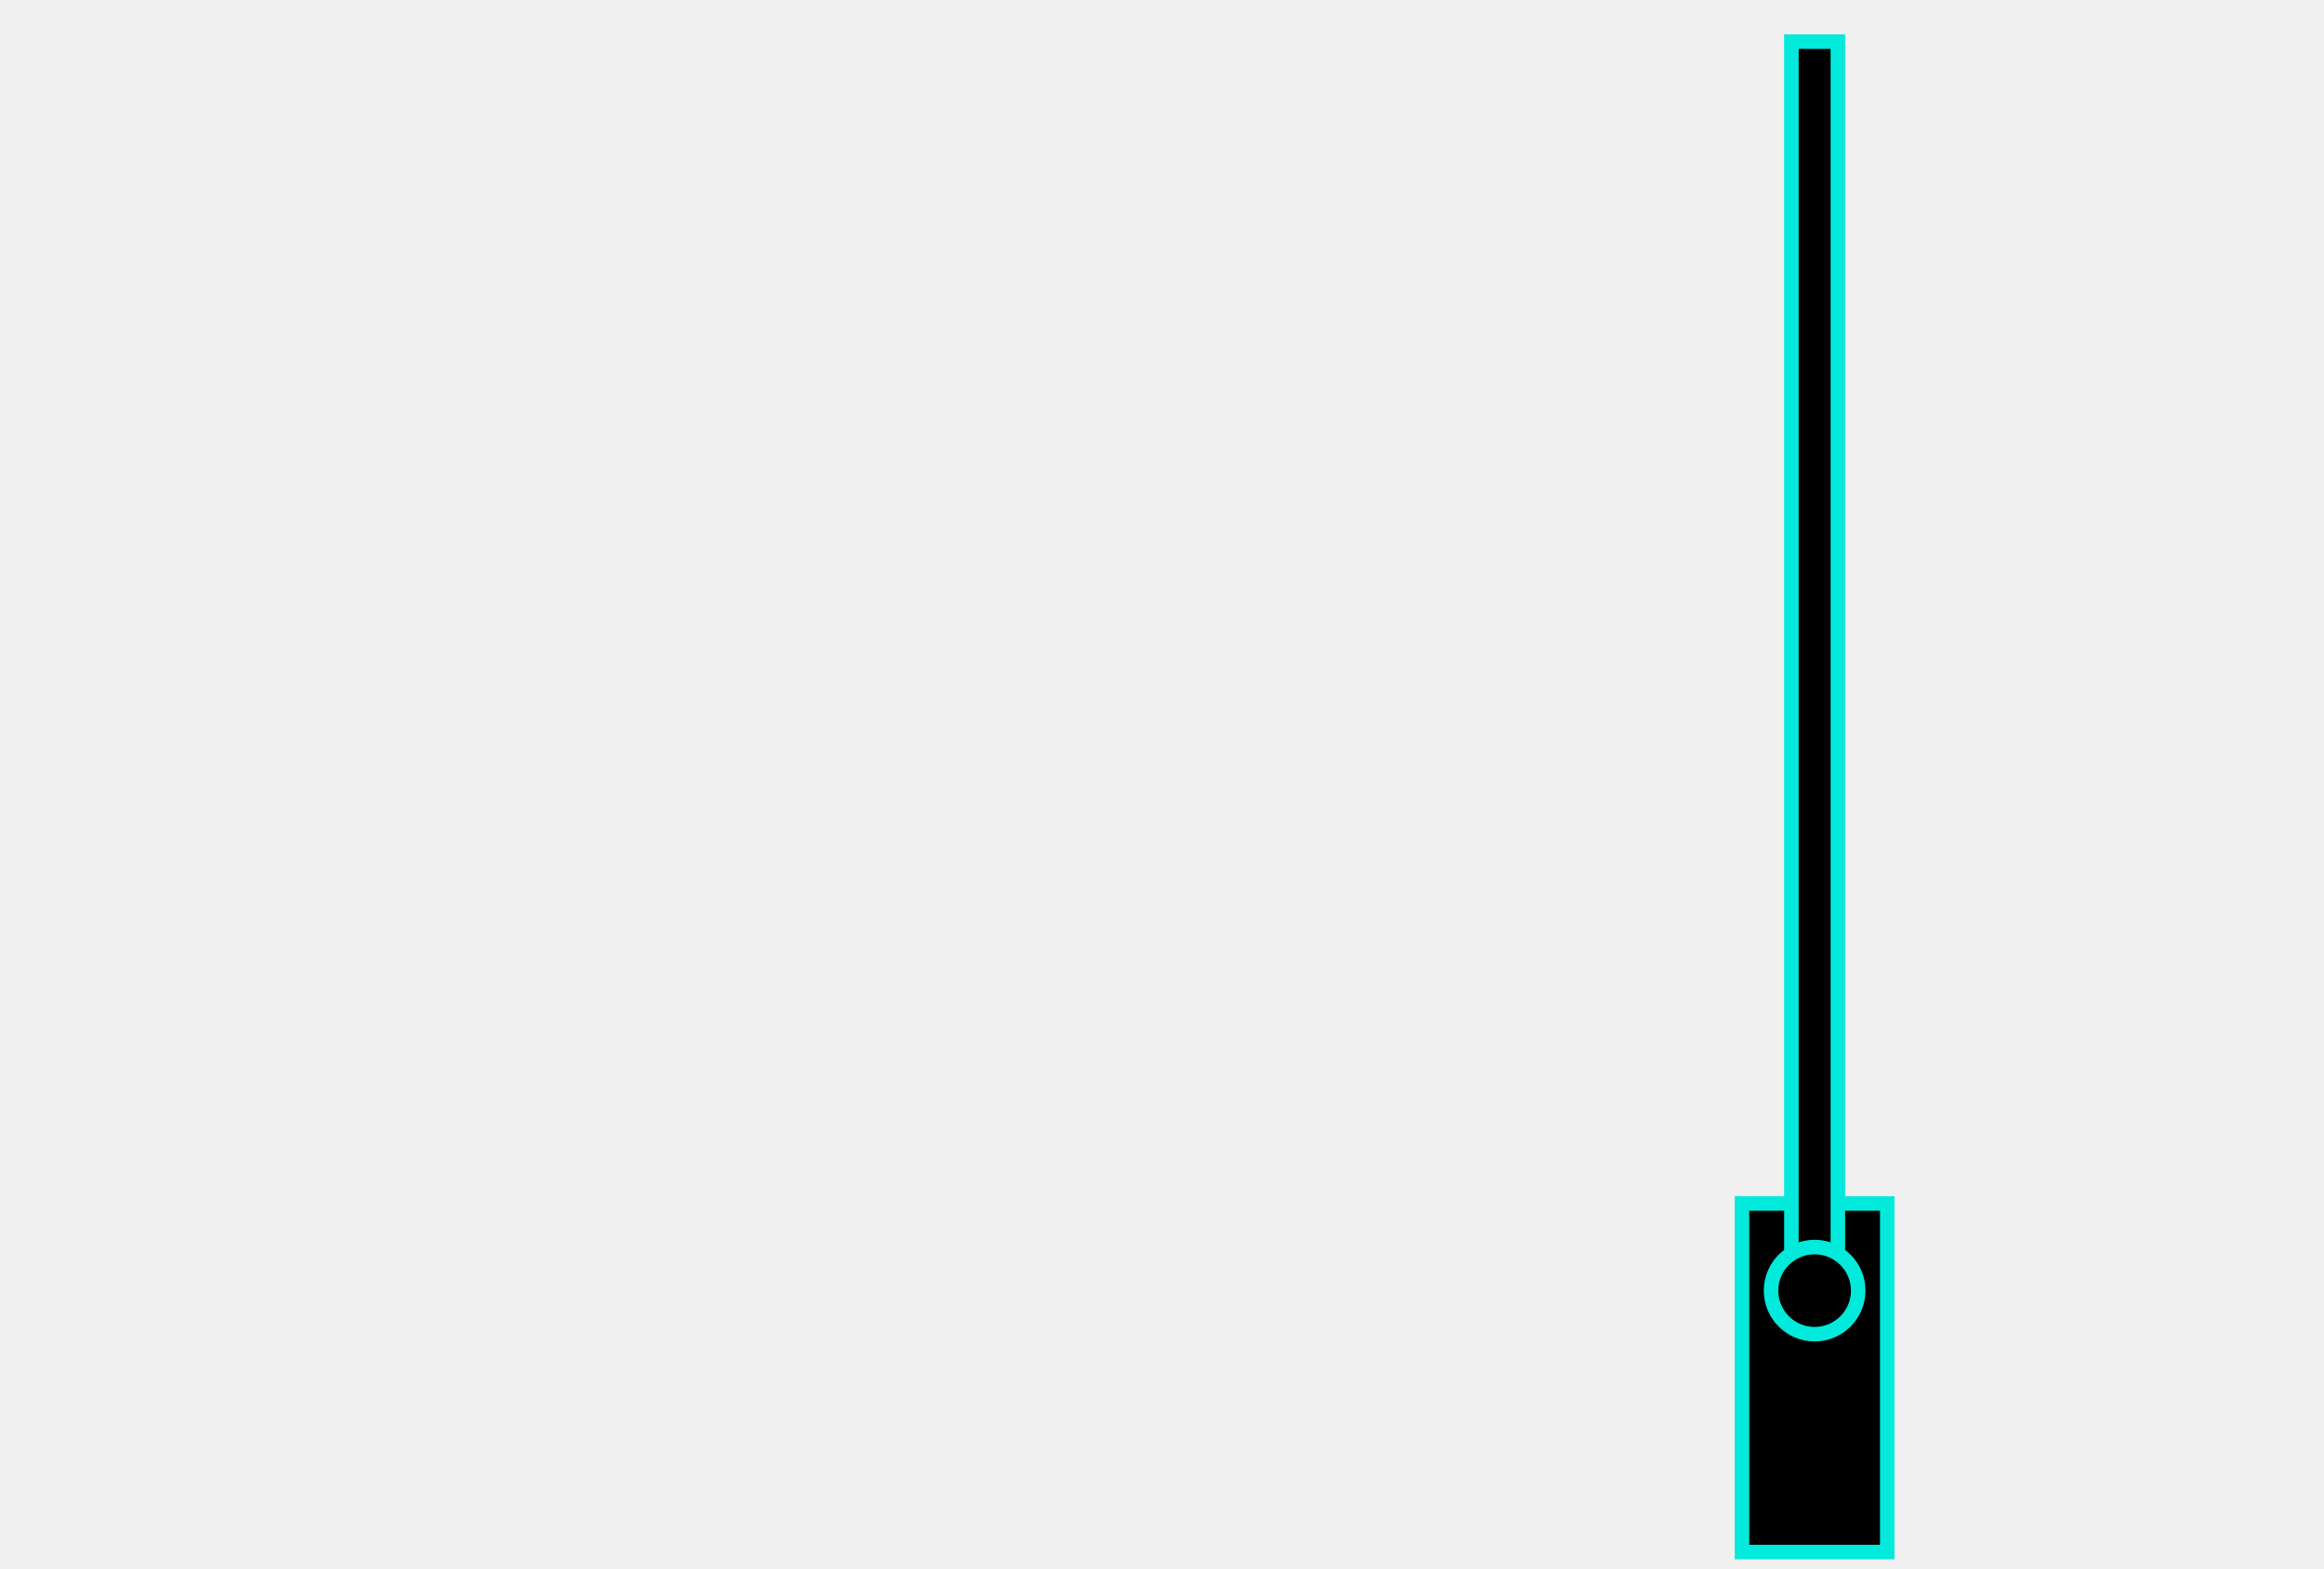
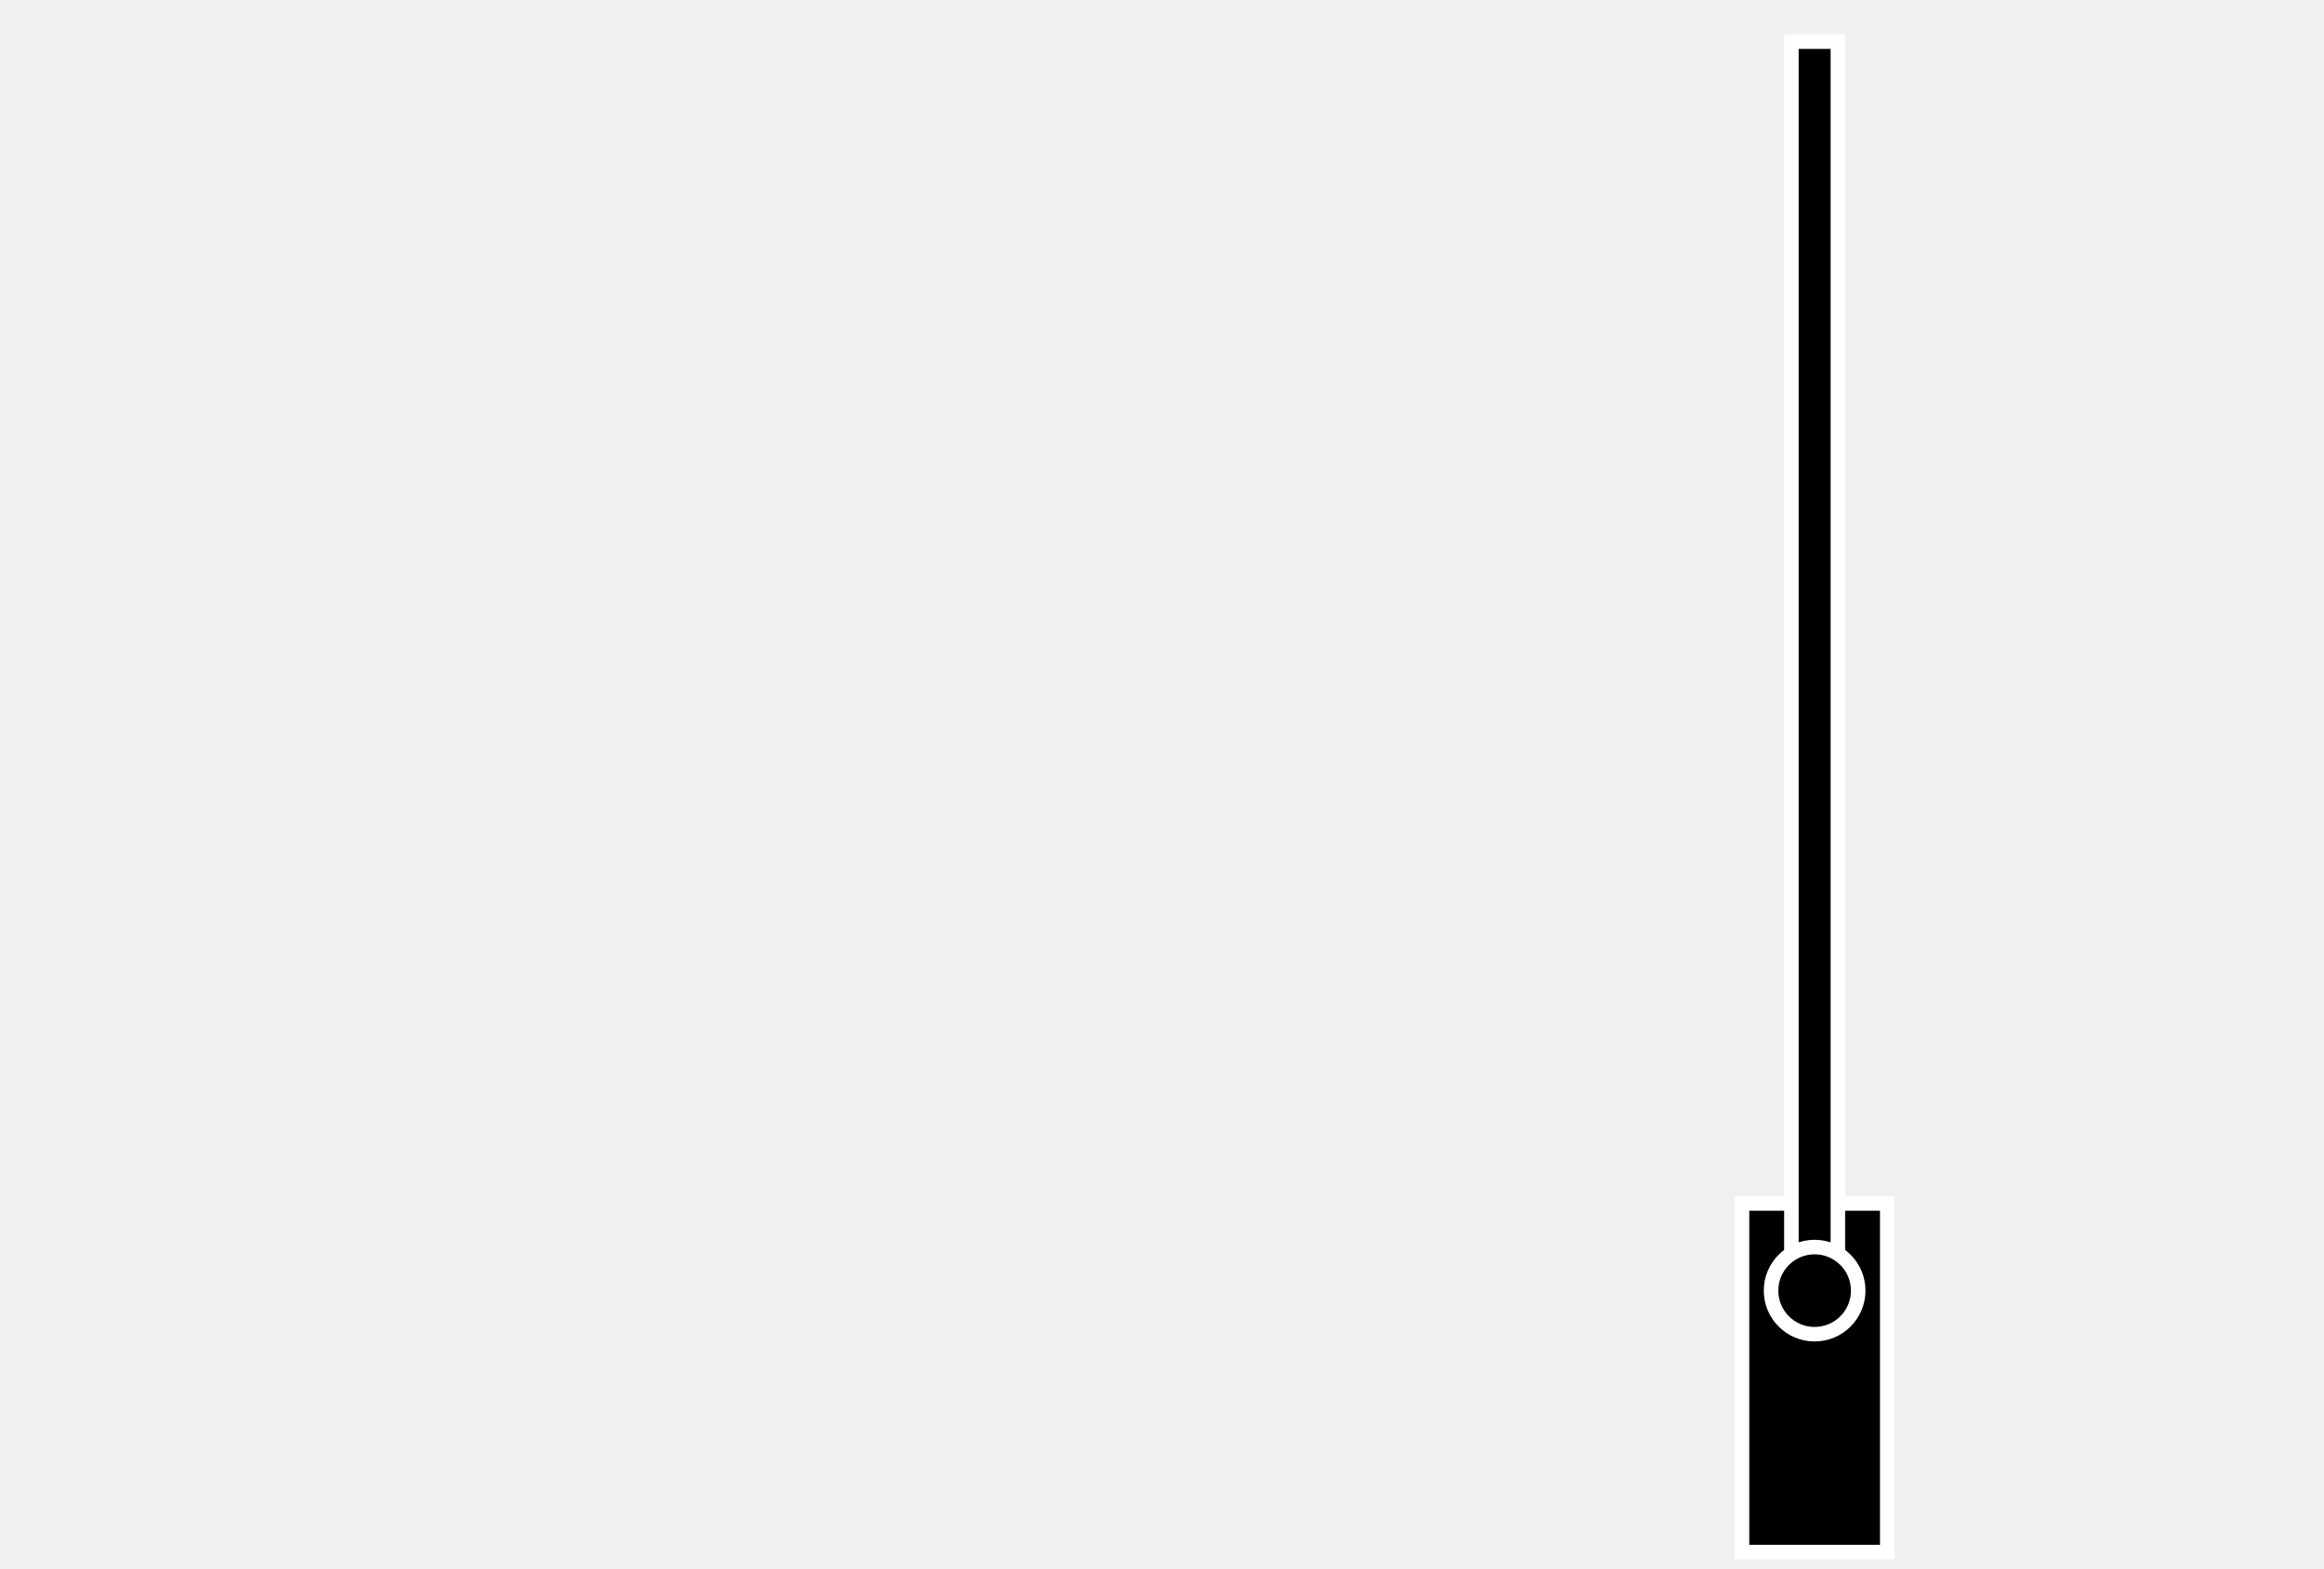
<svg xmlns="http://www.w3.org/2000/svg" version="1.1" width="10cm" height="6.75cm" viewBox="0 0 1000 675">
-   <g style="fill:#000;stroke:#02eadc;stroke-opacity:1;stroke-width:5;stroke-linecap:butt;stroke-linejoin:miter;stroke-miterlimit:10;stroke-dasharray:none">
+   <g style="fill:#000;stroke:white;stroke-opacity:1;stroke-width:5;stroke-linecap:butt;stroke-linejoin:miter;stroke-miterlimit:10;stroke-dasharray:none">
    <g transform="translate( -100 -175 )">
      <g transform="matrix(1.25,0,0,-1.25,0,937.5)">
        <g transform="translate(879.6563,75.6761)">
          <g transform="translate( -150 0 )">
            <g transform="scale( -1 1 )">
              <rect width="50" height="120" />
              <g transform="translate( 25 0 )">
                <g transform="translate( 0 90 )">
                  <g transform="rotate( 90 )">
                    <rect x="0" y="-8" width="430" height="16" />
                  </g>
                  <circle cx="0" cy="0" r="15" />
                </g>
              </g>
            </g>
          </g>
        </g>
      </g>
    </g>
  </g>
</svg>
